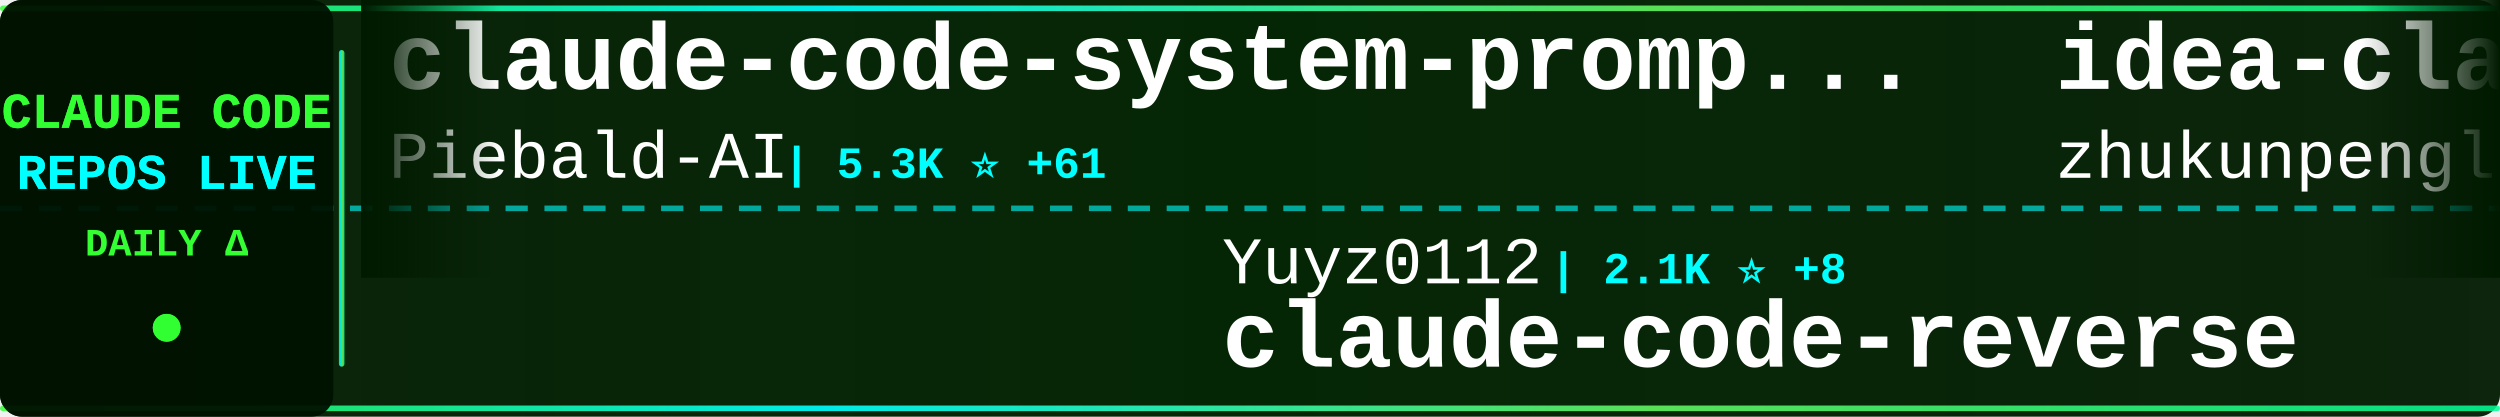
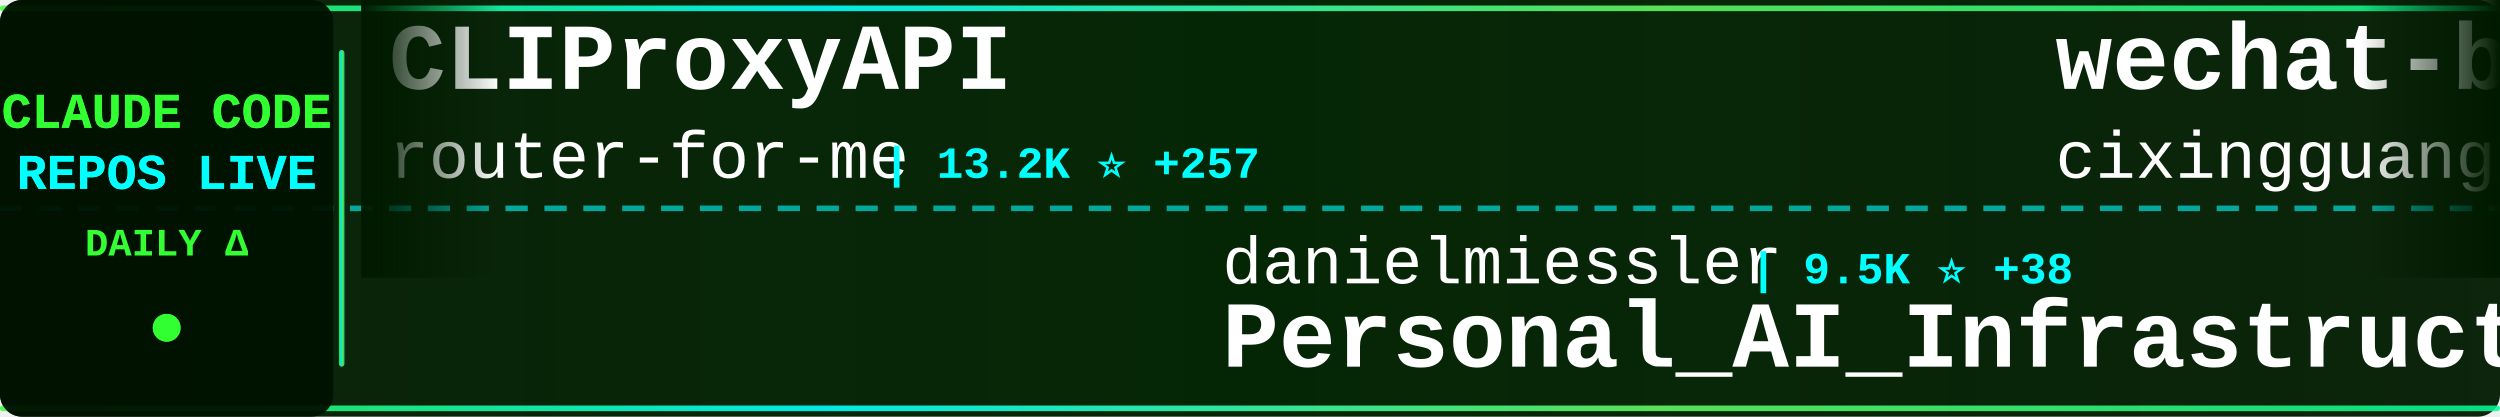
<svg xmlns="http://www.w3.org/2000/svg" width="900" height="150">
  <defs>
    <linearGradient id="tickerBg" x1="0%" y1="0%" x2="100%" y2="0%">
      <stop offset="0%" style="stop-color:#001a00;stop-opacity:0.95" />
      <stop offset="50%" style="stop-color:#002200;stop-opacity:0.98" />
      <stop offset="100%" style="stop-color:#001a00;stop-opacity:0.95" />
    </linearGradient>
    <linearGradient id="borderGrad" x1="0%" y1="0%" x2="100%" y2="0%">
      <stop offset="0%" style="stop-color:#33ff33;stop-opacity:0.85">
        <animate attributeName="stop-opacity" values="0.85;1;0.85" dur="2s" repeatCount="indefinite" />
      </stop>
      <stop offset="33%" style="stop-color:#00ffff;stop-opacity:0.9">
        <animate attributeName="stop-opacity" values="0.9;1;0.9" dur="2.2s" repeatCount="indefinite" />
      </stop>
      <stop offset="66%" style="stop-color:#66ff66;stop-opacity:0.85">
        <animate attributeName="stop-opacity" values="0.85;1;0.85" dur="1.8s" repeatCount="indefinite" />
      </stop>
      <stop offset="100%" style="stop-color:#00ff99;stop-opacity:0.85">
        <animate attributeName="stop-opacity" values="0.85;1;0.85" dur="2s" repeatCount="indefinite" />
      </stop>
    </linearGradient>
    <filter id="textGlow">
      <feGaussianBlur stdDeviation="0.1" result="coloredBlur" />
      <feMerge>
        <feMergeNode in="coloredBlur" />
        <feMergeNode in="SourceGraphic" />
      </feMerge>
    </filter>
    <filter id="metricGlow">
      <feGaussianBlur stdDeviation="0.2" result="coloredBlur" />
      <feMerge>
        <feMergeNode in="coloredBlur" />
        <feMergeNode in="SourceGraphic" />
      </feMerge>
    </filter>
    <linearGradient id="leftFade" x1="0%" y1="0%" x2="100%" y2="0%">
      <stop offset="0%" style="stop-color:#001a00;stop-opacity:1" />
      <stop offset="100%" style="stop-color:#001a00;stop-opacity:0" />
    </linearGradient>
    <linearGradient id="rightFade" x1="0%" y1="0%" x2="100%" y2="0%">
      <stop offset="0%" style="stop-color:#001a00;stop-opacity:0" />
      <stop offset="100%" style="stop-color:#001a00;stop-opacity:1" />
    </linearGradient>
  </defs>
  <rect width="900" height="150" fill="url(#tickerBg)" rx="8" />
  <rect x="0" y="2" width="900" height="2" fill="url(#borderGrad)" rx="1" />
  <rect x="0" y="146" width="900" height="2" fill="url(#borderGrad)" rx="1" />
  <line x1="0" y1="75" x2="900" y2="75" stroke="#00ffff" stroke-width="2" stroke-dasharray="8 6" opacity="0.6" />
  <rect x="0" y="0" width="120" height="150" fill="#001100" opacity="0.95" rx="8" />
  <text x="60" y="46" font-family="'Courier New', monospace" font-size="18" font-weight="bold" fill="#33ff33" text-anchor="middle" filter="url(#textGlow)">
    CLAUDE CODE
  </text>
  <text x="60" y="68" font-family="'Courier New', monospace" font-size="18" font-weight="bold" fill="#00ffff" text-anchor="middle" filter="url(#textGlow)">
    REPOS LIVE
  </text>
  <text x="60" y="92" font-family="'Courier New', monospace" font-size="14" font-weight="bold" fill="#33ff33" text-anchor="middle">
    DAILY Δ
  </text>
  <circle cx="60" cy="118" r="5" fill="#33ff33" filter="url(#metricGlow)">
    <animate attributeName="r" values="4;6;4" dur="1.5s" repeatCount="indefinite" />
    <animate attributeName="opacity" values="0.6;1;0.6" dur="1.5s" repeatCount="indefinite" />
  </circle>
  <rect x="122" y="18" width="2" height="114" fill="url(#borderGrad)" rx="1" />
  <clipPath id="tickerClip">
    <rect x="130" y="0" width="770" height="150" />
  </clipPath>
  <g clip-path="url(#tickerClip)">
    <g id="tickerItems">
      <animateTransform attributeName="transform" attributeType="XML" type="translate" from="0 0" to="-3000 0" dur="54s" repeatCount="indefinite" />
      <g transform="translate(0, 0)">
-         <text x="140" y="32" font-family="'Courier New', monospace" font-size="34" font-weight="bold" fill="#ffffff">claude-code-system-promp...</text>
-         <text x="140" y="64" font-family="'Courier New', monospace" font-size="24" font-weight="normal" fill="#ffffff" opacity="1.0">Piebald-AI</text>
-         <text x="282" y="64" font-family="'Courier New', monospace" font-size="16" font-weight="bold" fill="#00ffff"> | 5.3K ⭐ +61</text>
+         <text x="140" y="32" font-family="'Courier New', monospace" font-size="34" font-weight="bold" fill="#ffffff">CLIProxyAPI</text>
+         <text x="140" y="64" font-family="'Courier New', monospace" font-size="24" font-weight="normal" fill="#ffffff" opacity="1.0">router-for-me</text>
+         <text x="318" y="64" font-family="'Courier New', monospace" font-size="16" font-weight="bold" fill="#00ffff"> | 13.2K ⭐ +257</text>
      </g>
      <g transform="translate(300, 0)">
-         <text x="140" y="102" font-family="'Courier New', monospace" font-size="24" font-weight="normal" fill="#ffffff" opacity="1.0">Yuyz0112</text>
-         <text x="258" y="102" font-family="'Courier New', monospace" font-size="16" font-weight="bold" fill="#00ffff"> | 2.1K ⭐ +8</text>
-         <text x="140" y="132" font-family="'Courier New', monospace" font-size="34" font-weight="bold" fill="#ffffff">claude-code-reverse</text>
+         <text x="140" y="102" font-family="'Courier New', monospace" font-size="24" font-weight="normal" fill="#ffffff" opacity="1.0">danielmiessler</text>
+         <text x="330" y="102" font-family="'Courier New', monospace" font-size="16" font-weight="bold" fill="#00ffff"> | 9.5K ⭐ +38</text>
+         <text x="140" y="132" font-family="'Courier New', monospace" font-size="34" font-weight="bold" fill="#ffffff">Personal_AI_Infrastructu...</text>
      </g>
      <g transform="translate(600, 0)">
-         <text x="140" y="32" font-family="'Courier New', monospace" font-size="34" font-weight="bold" fill="#ffffff">idea-claude-code-gui</text>
-         <text x="140" y="64" font-family="'Courier New', monospace" font-size="24" font-weight="normal" fill="#ffffff" opacity="1.0">zhukunpenglinyutong</text>
-         <text x="390" y="64" font-family="'Courier New', monospace" font-size="16" font-weight="bold" fill="#00ffff"> | 1.5K ⭐ +23</text>
+         <text x="140" y="32" font-family="'Courier New', monospace" font-size="34" font-weight="bold" fill="#ffffff">wechat-bot</text>
+         <text x="140" y="64" font-family="'Courier New', monospace" font-size="24" font-weight="normal" fill="#ffffff" opacity="1.0">cixingguangming55555</text>
+         <text x="402" y="64" font-family="'Courier New', monospace" font-size="16" font-weight="bold" fill="#00ffff"> | 2.5K ⭐</text>
      </g>
      <g transform="translate(900, 0)">
-         <text x="140" y="102" font-family="'Courier New', monospace" font-size="24" font-weight="normal" fill="#ffffff" opacity="1.0">lyconear</text>
-         <text x="258" y="102" font-family="'Courier New', monospace" font-size="16" font-weight="bold" fill="#00ffff"> | 4 ⭐</text>
-         <text x="140" y="132" font-family="'Courier New', monospace" font-size="34" font-weight="bold" fill="#ffffff">Claude-Code</text>
+         <text x="140" y="102" font-family="'Courier New', monospace" font-size="24" font-weight="normal" fill="#ffffff" opacity="1.0">andrepimenta</text>
+         <text x="306" y="102" font-family="'Courier New', monospace" font-size="16" font-weight="bold" fill="#00ffff"> | 995 ⭐ +1</text>
+         <text x="140" y="132" font-family="'Courier New', monospace" font-size="34" font-weight="bold" fill="#ffffff">claude-code-chat</text>
      </g>
      <g transform="translate(1200, 0)">
-         <text x="140" y="32" font-family="'Courier New', monospace" font-size="34" font-weight="bold" fill="#ffffff">context7</text>
-         <text x="140" y="64" font-family="'Courier New', monospace" font-size="24" font-weight="normal" fill="#ffffff" opacity="1.0">upstash</text>
-         <text x="246" y="64" font-family="'Courier New', monospace" font-size="16" font-weight="bold" fill="#00ffff"> | 47.7K ⭐ +121</text>
+         <text x="140" y="32" font-family="'Courier New', monospace" font-size="34" font-weight="bold" fill="#ffffff">cc-switch</text>
+         <text x="140" y="64" font-family="'Courier New', monospace" font-size="24" font-weight="normal" fill="#ffffff" opacity="1.0">farion1231</text>
+         <text x="282" y="64" font-family="'Courier New', monospace" font-size="16" font-weight="bold" fill="#00ffff"> | 23.7K ⭐ +495</text>
      </g>
      <g transform="translate(1500, 0)">
-         <text x="140" y="102" font-family="'Courier New', monospace" font-size="24" font-weight="normal" fill="#ffffff" opacity="1.0">revfactory</text>
-         <text x="282" y="102" font-family="'Courier New', monospace" font-size="16" font-weight="bold" fill="#00ffff"> | 760 ⭐ +2</text>
-         <text x="140" y="132" font-family="'Courier New', monospace" font-size="34" font-weight="bold" fill="#ffffff">claude-code-mastering</text>
+         <text x="140" y="102" font-family="'Courier New', monospace" font-size="24" font-weight="normal" fill="#ffffff" opacity="1.0">zhukunpenglinyutong</text>
+         <text x="390" y="102" font-family="'Courier New', monospace" font-size="16" font-weight="bold" fill="#00ffff"> | 1.5K ⭐ +28</text>
+         <text x="140" y="132" font-family="'Courier New', monospace" font-size="34" font-weight="bold" fill="#ffffff">idea-claude-code-gui</text>
      </g>
      <g transform="translate(1800, 0)">
-         <text x="140" y="32" font-family="'Courier New', monospace" font-size="34" font-weight="bold" fill="#ffffff">everything-claude-code</text>
-         <text x="140" y="64" font-family="'Courier New', monospace" font-size="24" font-weight="normal" fill="#ffffff" opacity="1.0">affaan-m</text>
-         <text x="258" y="64" font-family="'Courier New', monospace" font-size="16" font-weight="bold" fill="#00ffff"> | 60.2K ⭐ +1.5K</text>
+         <text x="140" y="32" font-family="'Courier New', monospace" font-size="34" font-weight="bold" fill="#ffffff">claude-code-cookbook</text>
+         <text x="140" y="64" font-family="'Courier New', monospace" font-size="24" font-weight="normal" fill="#ffffff" opacity="1.0">wasabeef</text>
+         <text x="258" y="64" font-family="'Courier New', monospace" font-size="16" font-weight="bold" fill="#00ffff"> | 1.0K ⭐ +2</text>
      </g>
      <g transform="translate(2100, 0)">
-         <text x="140" y="102" font-family="'Courier New', monospace" font-size="24" font-weight="normal" fill="#ffffff" opacity="1.0">numman-ali</text>
-         <text x="282" y="102" font-family="'Courier New', monospace" font-size="16" font-weight="bold" fill="#00ffff"> | 8.7K ⭐ +31</text>
-         <text x="140" y="132" font-family="'Courier New', monospace" font-size="34" font-weight="bold" fill="#ffffff">openskills</text>
+         <text x="140" y="102" font-family="'Courier New', monospace" font-size="24" font-weight="normal" fill="#ffffff" opacity="1.0">bfly123</text>
+         <text x="246" y="102" font-family="'Courier New', monospace" font-size="16" font-weight="bold" fill="#00ffff"> | 1.4K ⭐ +18</text>
+         <text x="140" y="132" font-family="'Courier New', monospace" font-size="34" font-weight="bold" fill="#ffffff">claude_code_bridge</text>
      </g>
      <g transform="translate(2400, 0)">
-         <text x="140" y="32" font-family="'Courier New', monospace" font-size="34" font-weight="bold" fill="#ffffff">superpowers</text>
-         <text x="140" y="64" font-family="'Courier New', monospace" font-size="24" font-weight="normal" fill="#ffffff" opacity="1.0">obra</text>
-         <text x="210" y="64" font-family="'Courier New', monospace" font-size="16" font-weight="bold" fill="#00ffff"> | 70.5K ⭐ +1.5K</text>
+         <text x="140" y="32" font-family="'Courier New', monospace" font-size="34" font-weight="bold" fill="#ffffff">openskills</text>
+         <text x="140" y="64" font-family="'Courier New', monospace" font-size="24" font-weight="normal" fill="#ffffff" opacity="1.0">numman-ali</text>
+         <text x="282" y="64" font-family="'Courier New', monospace" font-size="16" font-weight="bold" fill="#00ffff"> | 8.7K ⭐ +32</text>
      </g>
      <g transform="translate(2700, 0)">
-         <text x="140" y="102" font-family="'Courier New', monospace" font-size="24" font-weight="normal" fill="#ffffff" opacity="1.0">siteboon</text>
-         <text x="258" y="102" font-family="'Courier New', monospace" font-size="16" font-weight="bold" fill="#00ffff"> | 7.7K ⭐ +95</text>
-         <text x="140" y="132" font-family="'Courier New', monospace" font-size="34" font-weight="bold" fill="#ffffff">claudecodeui</text>
+         <text x="140" y="102" font-family="'Courier New', monospace" font-size="24" font-weight="normal" fill="#ffffff" opacity="1.0">jeremylongshore</text>
+         <text x="342" y="102" font-family="'Courier New', monospace" font-size="16" font-weight="bold" fill="#00ffff"> | 1.5K ⭐ +13</text>
+         <text x="140" y="132" font-family="'Courier New', monospace" font-size="34" font-weight="bold" fill="#ffffff">claude-code-plugins-plus...</text>
      </g>
      <g transform="translate(3000, 0)">
-         <text x="140" y="32" font-family="'Courier New', monospace" font-size="34" font-weight="bold" fill="#ffffff">claude-code-system-promp...</text>
-         <text x="140" y="64" font-family="'Courier New', monospace" font-size="24" font-weight="normal" fill="#ffffff" opacity="1.0">Piebald-AI</text>
-         <text x="282" y="64" font-family="'Courier New', monospace" font-size="16" font-weight="bold" fill="#00ffff"> | 5.3K ⭐ +61</text>
+         <text x="140" y="32" font-family="'Courier New', monospace" font-size="34" font-weight="bold" fill="#ffffff">CLIProxyAPI</text>
+         <text x="140" y="64" font-family="'Courier New', monospace" font-size="24" font-weight="normal" fill="#ffffff" opacity="1.0">router-for-me</text>
+         <text x="318" y="64" font-family="'Courier New', monospace" font-size="16" font-weight="bold" fill="#00ffff"> | 13.2K ⭐ +257</text>
      </g>
      <g transform="translate(3300, 0)">
-         <text x="140" y="102" font-family="'Courier New', monospace" font-size="24" font-weight="normal" fill="#ffffff" opacity="1.0">Yuyz0112</text>
-         <text x="258" y="102" font-family="'Courier New', monospace" font-size="16" font-weight="bold" fill="#00ffff"> | 2.1K ⭐ +8</text>
-         <text x="140" y="132" font-family="'Courier New', monospace" font-size="34" font-weight="bold" fill="#ffffff">claude-code-reverse</text>
+         <text x="140" y="102" font-family="'Courier New', monospace" font-size="24" font-weight="normal" fill="#ffffff" opacity="1.0">danielmiessler</text>
+         <text x="330" y="102" font-family="'Courier New', monospace" font-size="16" font-weight="bold" fill="#00ffff"> | 9.5K ⭐ +38</text>
+         <text x="140" y="132" font-family="'Courier New', monospace" font-size="34" font-weight="bold" fill="#ffffff">Personal_AI_Infrastructu...</text>
      </g>
      <g transform="translate(3600, 0)">
-         <text x="140" y="32" font-family="'Courier New', monospace" font-size="34" font-weight="bold" fill="#ffffff">idea-claude-code-gui</text>
-         <text x="140" y="64" font-family="'Courier New', monospace" font-size="24" font-weight="normal" fill="#ffffff" opacity="1.0">zhukunpenglinyutong</text>
-         <text x="390" y="64" font-family="'Courier New', monospace" font-size="16" font-weight="bold" fill="#00ffff"> | 1.5K ⭐ +23</text>
+         <text x="140" y="32" font-family="'Courier New', monospace" font-size="34" font-weight="bold" fill="#ffffff">wechat-bot</text>
+         <text x="140" y="64" font-family="'Courier New', monospace" font-size="24" font-weight="normal" fill="#ffffff" opacity="1.0">cixingguangming55555</text>
+         <text x="402" y="64" font-family="'Courier New', monospace" font-size="16" font-weight="bold" fill="#00ffff"> | 2.5K ⭐</text>
      </g>
      <g transform="translate(3900, 0)">
-         <text x="140" y="102" font-family="'Courier New', monospace" font-size="24" font-weight="normal" fill="#ffffff" opacity="1.0">lyconear</text>
-         <text x="258" y="102" font-family="'Courier New', monospace" font-size="16" font-weight="bold" fill="#00ffff"> | 4 ⭐</text>
-         <text x="140" y="132" font-family="'Courier New', monospace" font-size="34" font-weight="bold" fill="#ffffff">Claude-Code</text>
+         <text x="140" y="102" font-family="'Courier New', monospace" font-size="24" font-weight="normal" fill="#ffffff" opacity="1.0">andrepimenta</text>
+         <text x="306" y="102" font-family="'Courier New', monospace" font-size="16" font-weight="bold" fill="#00ffff"> | 995 ⭐ +1</text>
+         <text x="140" y="132" font-family="'Courier New', monospace" font-size="34" font-weight="bold" fill="#ffffff">claude-code-chat</text>
      </g>
    </g>
  </g>
  <rect x="130" y="0" width="50" height="100" fill="url(#leftFade)" />
  <rect x="850" y="0" width="50" height="100" fill="url(#rightFade)" />
</svg>
